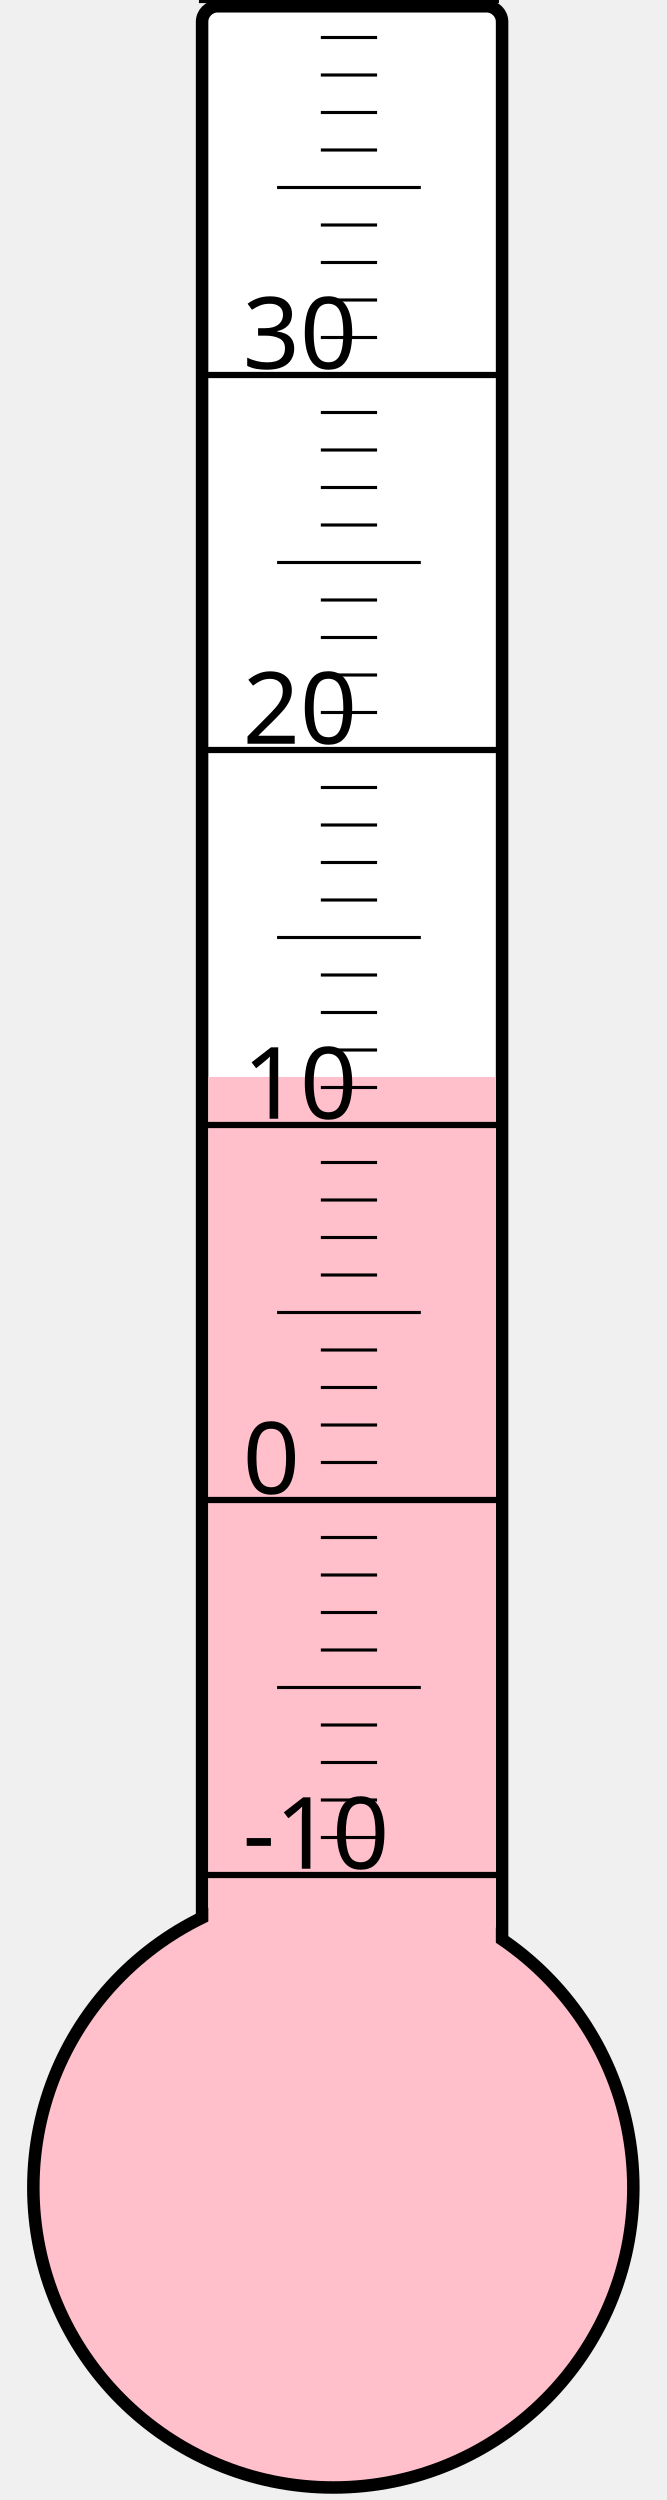
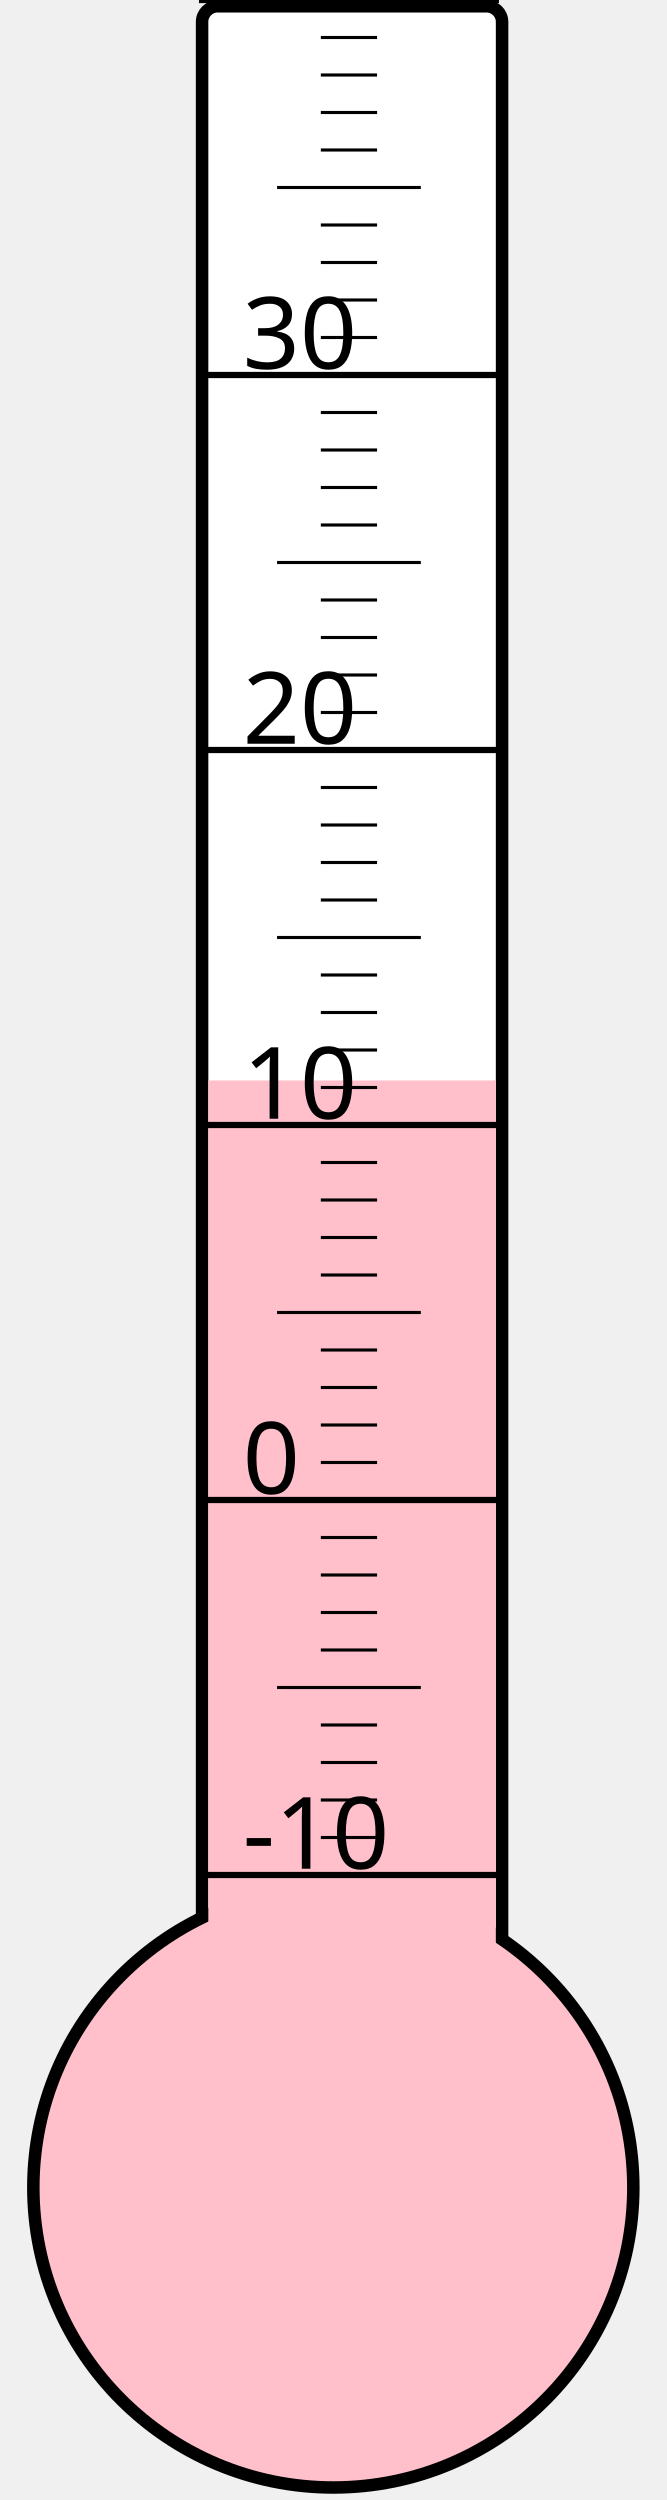
<svg xmlns="http://www.w3.org/2000/svg" width="40px" height="150px" viewBox="0 0 200 800">
  <rect width="200" height="800" x="0" y="0" style="fill: #ffffeb; fill-opacity: 0;" />
  <rect width="96" height="680" x="58" y="2" rx="5" ry="5" style="fill: white; fill-opacity: 1; stroke: black; stroke-width: 4;" />
  <circle cx="100" cy="700" r="96" style="fill: pink; stroke: black; stroke-width: 4;" />
-   <rect width="92" height="355.375" x="60" y="344.625" style="fill: pink; fill-opacity: 1; stroke-width: 0;" />
+   <rect width="92" height="354.25" x="60" y="345.75" style="fill: pink; fill-opacity: 1; stroke-width: 0;" />
  <text x="71" y="598" style="font-family: sans-serif; font-size: 24pt;">-10</text>
  <text x="71" y="478" style="font-family: sans-serif; font-size: 24pt;">0</text>
  <text x="71" y="358" style="font-family: sans-serif; font-size: 24pt;">10</text>
  <text x="71" y="238" style="font-family: sans-serif; font-size: 24pt;">20</text>
  <text x="71" y="118" style="font-family: sans-serif; font-size: 24pt;">30</text>
  <g style="stroke: black;">
    <line x1="57" y1="600" x2="153" y2="600" style="stroke-width: 2;" />
    <line x1="96" y1="588" x2="114" y2="588" style="stroke-width: 1;" />
    <line x1="96" y1="576" x2="114" y2="576" style="stroke-width: 1;" />
    <line x1="96" y1="564" x2="114" y2="564" style="stroke-width: 1;" />
    <line x1="96" y1="552" x2="114" y2="552" style="stroke-width: 1;" />
    <line x1="82" y1="540" x2="128" y2="540" style="stroke-width: 1;" />
    <line x1="96" y1="528" x2="114" y2="528" style="stroke-width: 1;" />
    <line x1="96" y1="516" x2="114" y2="516" style="stroke-width: 1;" />
    <line x1="96" y1="504" x2="114" y2="504" style="stroke-width: 1;" />
    <line x1="96" y1="492" x2="114" y2="492" style="stroke-width: 1;" />
    <line x1="57" y1="480" x2="153" y2="480" style="stroke-width: 2;" />
    <line x1="96" y1="468" x2="114" y2="468" style="stroke-width: 1;" />
    <line x1="96" y1="456" x2="114" y2="456" style="stroke-width: 1;" />
    <line x1="96" y1="444" x2="114" y2="444" style="stroke-width: 1;" />
    <line x1="96" y1="432" x2="114" y2="432" style="stroke-width: 1;" />
    <line x1="82" y1="420" x2="128" y2="420" style="stroke-width: 1;" />
    <line x1="96" y1="408" x2="114" y2="408" style="stroke-width: 1;" />
    <line x1="96" y1="396" x2="114" y2="396" style="stroke-width: 1;" />
    <line x1="96" y1="384" x2="114" y2="384" style="stroke-width: 1;" />
    <line x1="96" y1="372" x2="114" y2="372" style="stroke-width: 1;" />
    <line x1="57" y1="360" x2="153" y2="360" style="stroke-width: 2;" />
    <line x1="96" y1="348" x2="114" y2="348" style="stroke-width: 1;" />
    <line x1="96" y1="336" x2="114" y2="336" style="stroke-width: 1;" />
    <line x1="96" y1="324" x2="114" y2="324" style="stroke-width: 1;" />
    <line x1="96" y1="312" x2="114" y2="312" style="stroke-width: 1;" />
    <line x1="82" y1="300" x2="128" y2="300" style="stroke-width: 1;" />
    <line x1="96" y1="288" x2="114" y2="288" style="stroke-width: 1;" />
    <line x1="96" y1="276" x2="114" y2="276" style="stroke-width: 1;" />
    <line x1="96" y1="264" x2="114" y2="264" style="stroke-width: 1;" />
    <line x1="96" y1="252" x2="114" y2="252" style="stroke-width: 1;" />
    <line x1="57" y1="240" x2="153" y2="240" style="stroke-width: 2;" />
    <line x1="96" y1="228" x2="114" y2="228" style="stroke-width: 1;" />
    <line x1="96" y1="216" x2="114" y2="216" style="stroke-width: 1;" />
    <line x1="96" y1="204" x2="114" y2="204" style="stroke-width: 1;" />
    <line x1="96" y1="192" x2="114" y2="192" style="stroke-width: 1;" />
    <line x1="82" y1="180" x2="128" y2="180" style="stroke-width: 1;" />
    <line x1="96" y1="168" x2="114" y2="168" style="stroke-width: 1;" />
    <line x1="96" y1="156" x2="114" y2="156" style="stroke-width: 1;" />
    <line x1="96" y1="144" x2="114" y2="144" style="stroke-width: 1;" />
    <line x1="96" y1="132" x2="114" y2="132" style="stroke-width: 1;" />
    <line x1="57" y1="120" x2="153" y2="120" style="stroke-width: 2;" />
    <line x1="96" y1="108" x2="114" y2="108" style="stroke-width: 1;" />
    <line x1="96" y1="96" x2="114" y2="96" style="stroke-width: 1;" />
    <line x1="96" y1="84" x2="114" y2="84" style="stroke-width: 1;" />
    <line x1="96" y1="72" x2="114" y2="72" style="stroke-width: 1;" />
    <line x1="82" y1="60" x2="128" y2="60" style="stroke-width: 1;" />
    <line x1="96" y1="48" x2="114" y2="48" style="stroke-width: 1;" />
    <line x1="96" y1="36" x2="114" y2="36" style="stroke-width: 1;" />
    <line x1="96" y1="24" x2="114" y2="24" style="stroke-width: 1;" />
    <line x1="96" y1="12" x2="114" y2="12" style="stroke-width: 1;" />
    <line x1="57" y1="0" x2="153" y2="0" style="stroke-width: 2;" />
  </g>
</svg>
